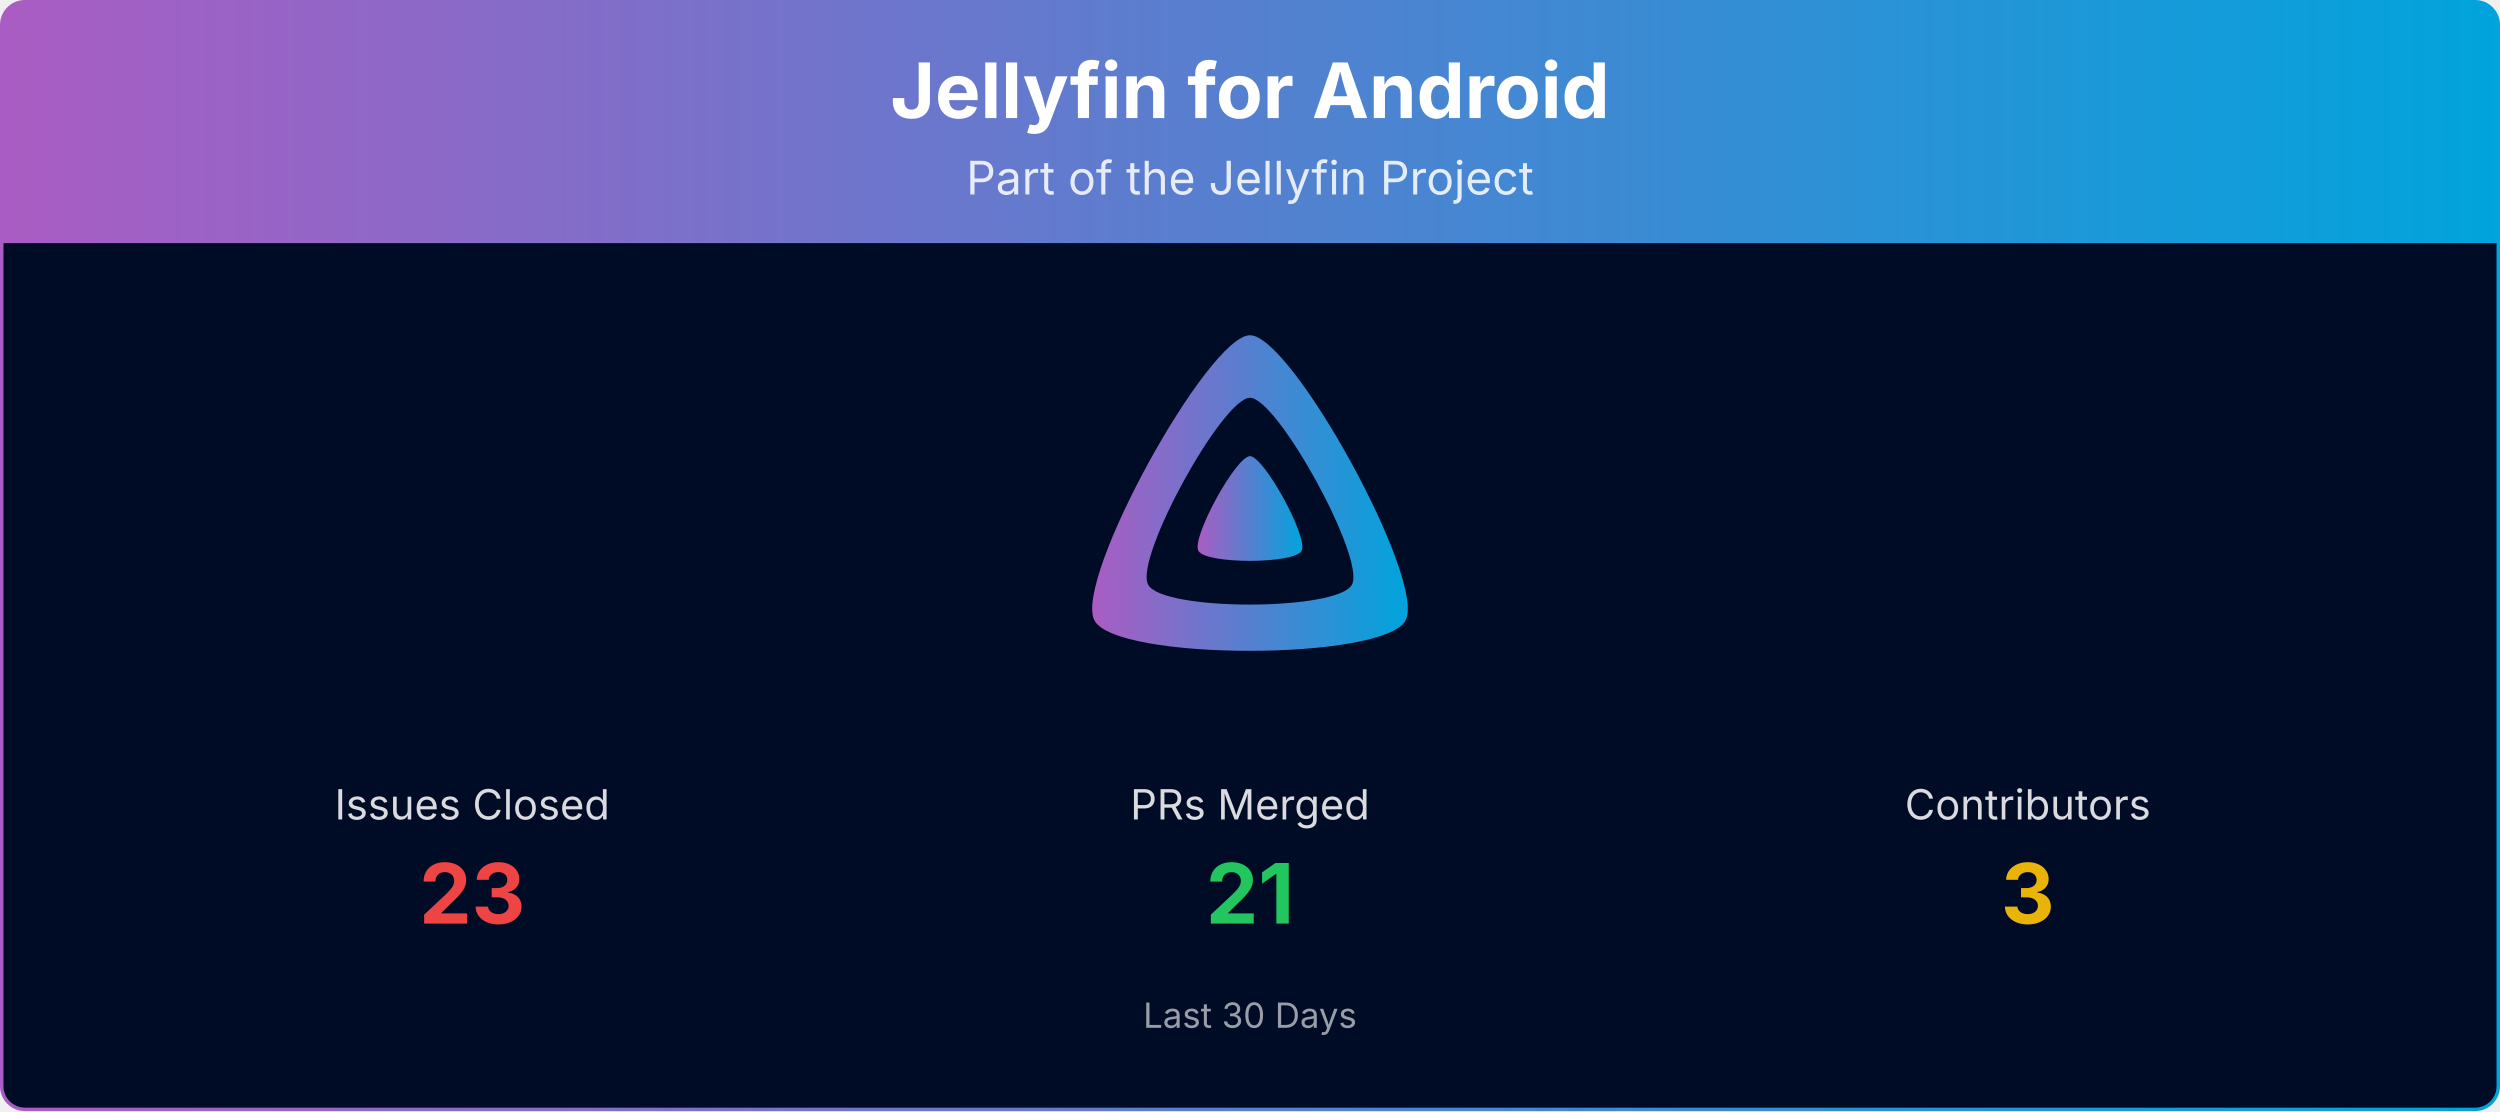
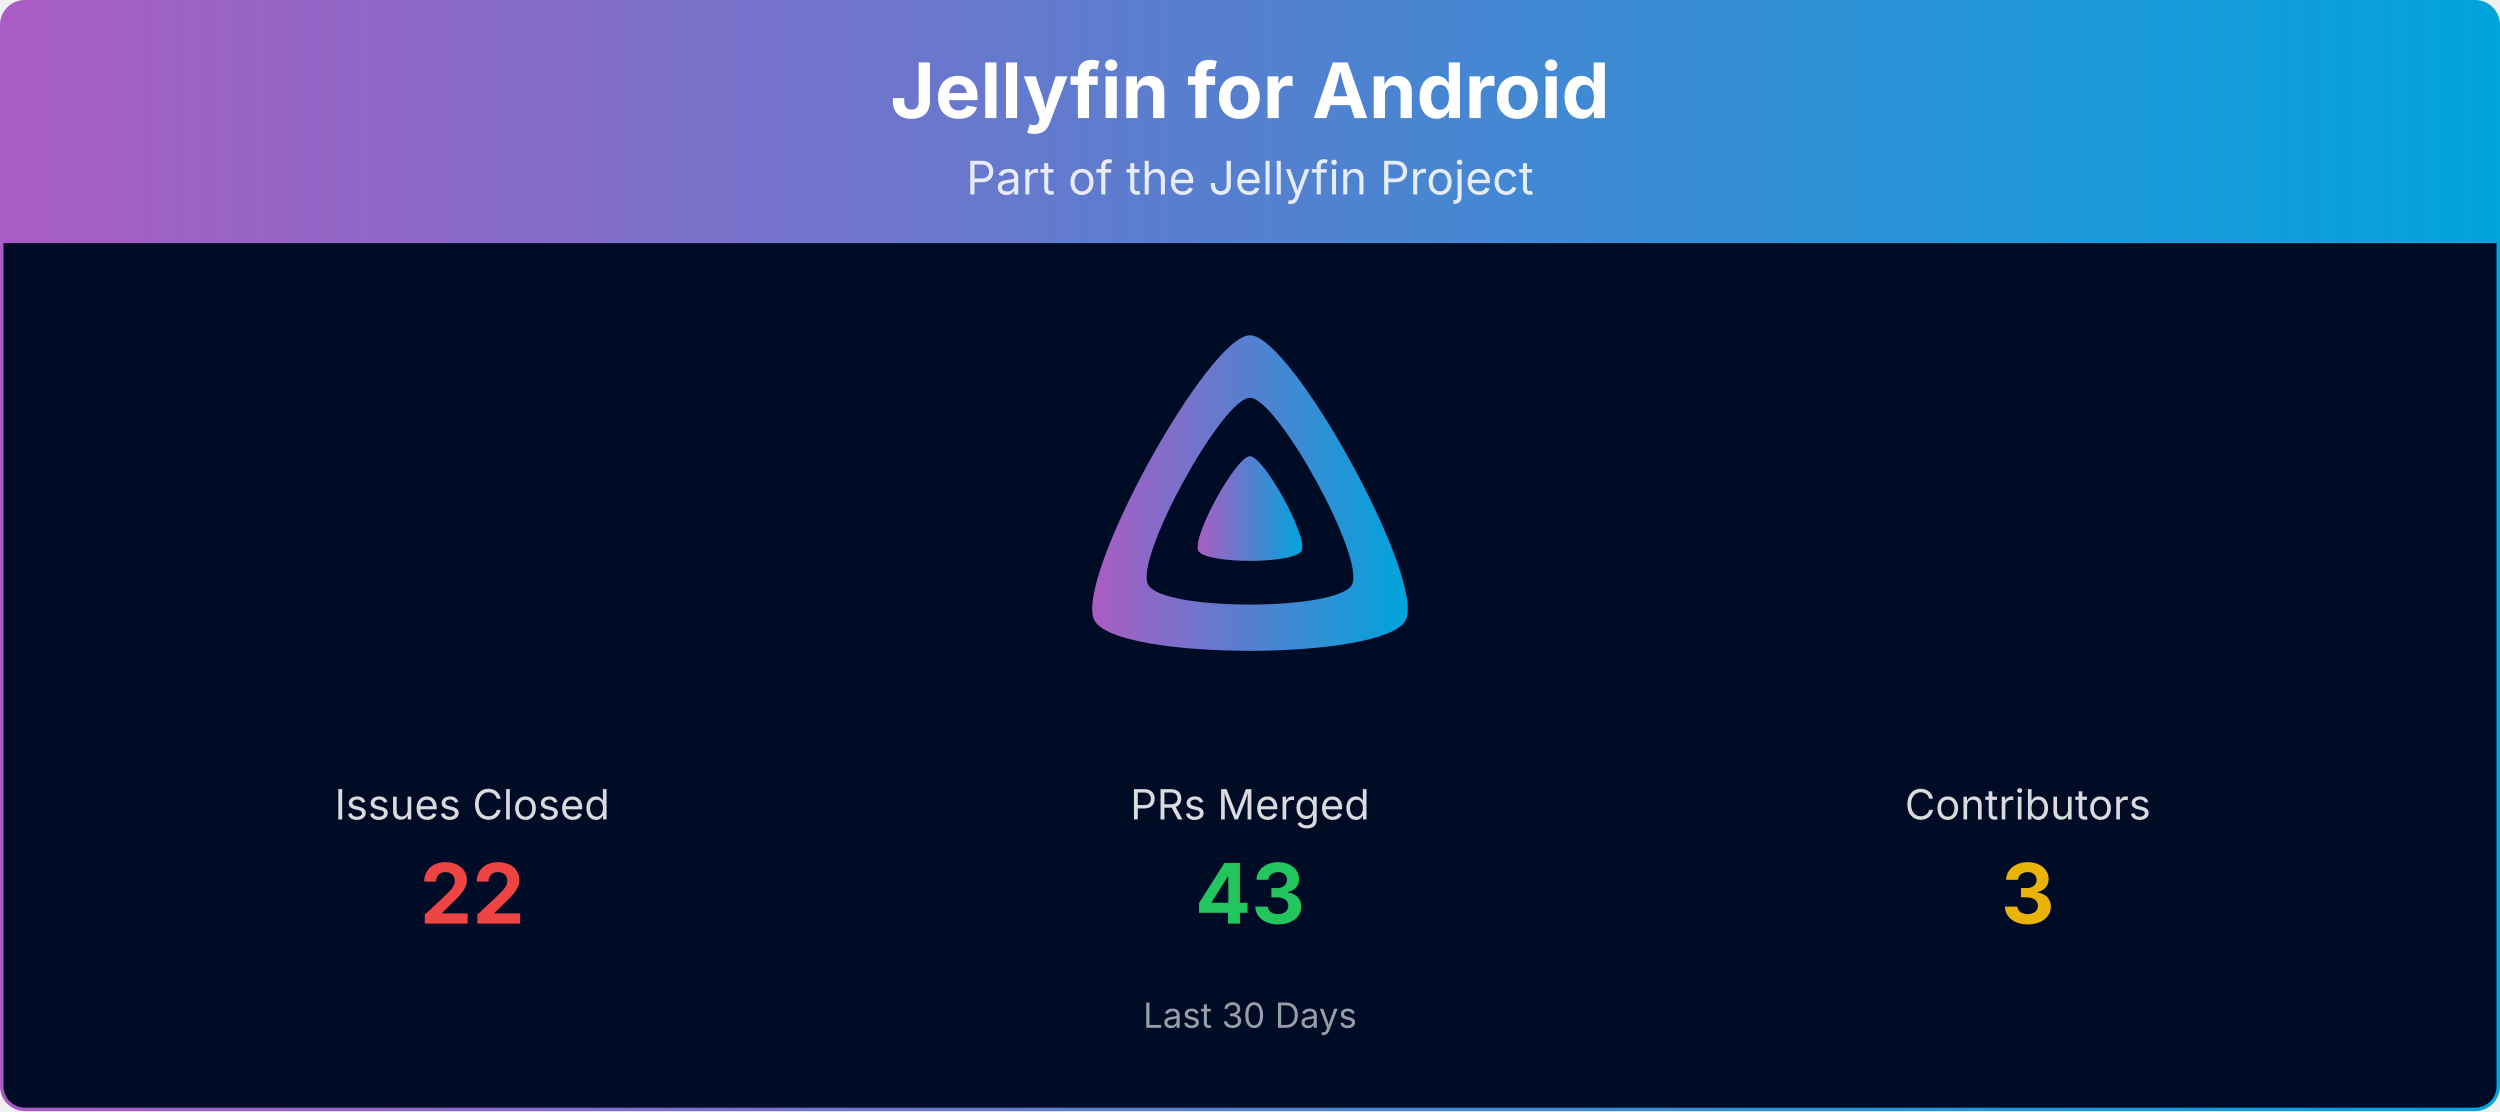
<svg xmlns="http://www.w3.org/2000/svg" viewBox="0 0 1080 480" width="100%" role="img" aria-label="Jellyfin for Android">
  <defs>
    <linearGradient id="banner-jellyfin-android-grad" x1="0" y1="0" x2="1" y2="0">
      <stop offset="0%" stop-color="#AA5CC3" />
      <stop offset="100%" stop-color="#00A4DC" />
    </linearGradient>
    <clipPath id="banner-jellyfin-android-grad-clip">
      <rect x="0.75" y="0.75" width="1078.5" height="478.5" rx="10" ry="10" />
    </clipPath>
  </defs>
  <g clip-path="url(#banner-jellyfin-android-grad-clip)">
    <path d="M0.75,10.75 A10.0,10.0 0 0 1 10.75,0.75 L1069.25,0.75 A10.0,10.0 0 0 1 1079.25,10.75 L1079.25,105.00 L0.75,105.00 Z" fill="url(#banner-jellyfin-android-grad)" />
    <text x="540.0" y="51" text-anchor="middle" font-size="33" font-weight="700" font-family="Plus Jakarta Sans, system-ui, -apple-system, Segoe UI, sans-serif" fill="#ffffff">Jellyfin for Android</text>
    <text x="540.0" y="84" text-anchor="middle" font-size="20" font-family="Plus Jakarta Sans, system-ui, -apple-system, Segoe UI, sans-serif" fill="#ffffff" opacity="0.85">Part of the Jellyfin Project</text>
    <rect x="0.75" y="105" width="1078.5" height="374.25" fill="#000b25" />
    <g transform="translate(465.00,138.00) scale(0.29297)">
      <path fill="url(#banner-jellyfin-android-grad)" fill-rule="evenodd" d="M256,23.3c-61.6,0-259.8,359.4-229.6,420.1s429.3,60,459.2,0S317.6,23.3,256,23.3zM406.5,390.8c-19.6,39.3-281.1,39.8-300.9,0s110.1-275.3,150.4-275.3S426.1,351.4,406.5,390.8z" />
      <path fill="url(#banner-jellyfin-android-grad)" d="M256,201.6c-20.4,0-86.2,119.3-76.2,139.4s142.5,19.9,152.4,0S276.5,201.6,256,201.6z" />
    </g>
    <text x="204.0" y="354.0" text-anchor="middle" font-size="18" font-family="Plus Jakarta Sans, system-ui, -apple-system, Segoe UI, sans-serif" fill="#ffffff" opacity="0.85">Issues Closed</text>
-     <text x="204.0" y="399.0" text-anchor="middle" font-size="36" font-weight="700" font-family="Plus Jakarta Sans, system-ui, -apple-system, Segoe UI, sans-serif" fill="#ef4444">23</text>
+     <text x="204.0" y="399.0" text-anchor="middle" font-size="36" font-weight="700" font-family="Plus Jakarta Sans, system-ui, -apple-system, Segoe UI, sans-serif" fill="#ef4444">22</text>
    <text x="540.0" y="354.0" text-anchor="middle" font-size="18" font-family="Plus Jakarta Sans, system-ui, -apple-system, Segoe UI, sans-serif" fill="#ffffff" opacity="0.85">PRs Merged</text>
-     <text x="540.0" y="399.0" text-anchor="middle" font-size="36" font-weight="700" font-family="Plus Jakarta Sans, system-ui, -apple-system, Segoe UI, sans-serif" fill="#22c55e">21</text>
+     <text x="540.0" y="399.0" text-anchor="middle" font-size="36" font-weight="700" font-family="Plus Jakarta Sans, system-ui, -apple-system, Segoe UI, sans-serif" fill="#22c55e">43</text>
    <text x="876.0" y="354.0" text-anchor="middle" font-size="18" font-family="Plus Jakarta Sans, system-ui, -apple-system, Segoe UI, sans-serif" fill="#ffffff" opacity="0.85">Contributors</text>
    <text x="876.0" y="399.0" text-anchor="middle" font-size="36" font-weight="700" font-family="Plus Jakarta Sans, system-ui, -apple-system, Segoe UI, sans-serif" fill="#eab308">3</text>
    <text x="540.0" y="444.0" text-anchor="middle" font-size="15" font-family="Plus Jakarta Sans, system-ui, -apple-system, Segoe UI, sans-serif" fill="#ffffff" opacity="0.6">Last 30 Days</text>
  </g>
  <rect x="0.75" y="0.75" width="1078.5" height="478.5" rx="10" ry="10" fill="none" stroke="url(#banner-jellyfin-android-grad)" stroke-width="1.5" />
</svg>
